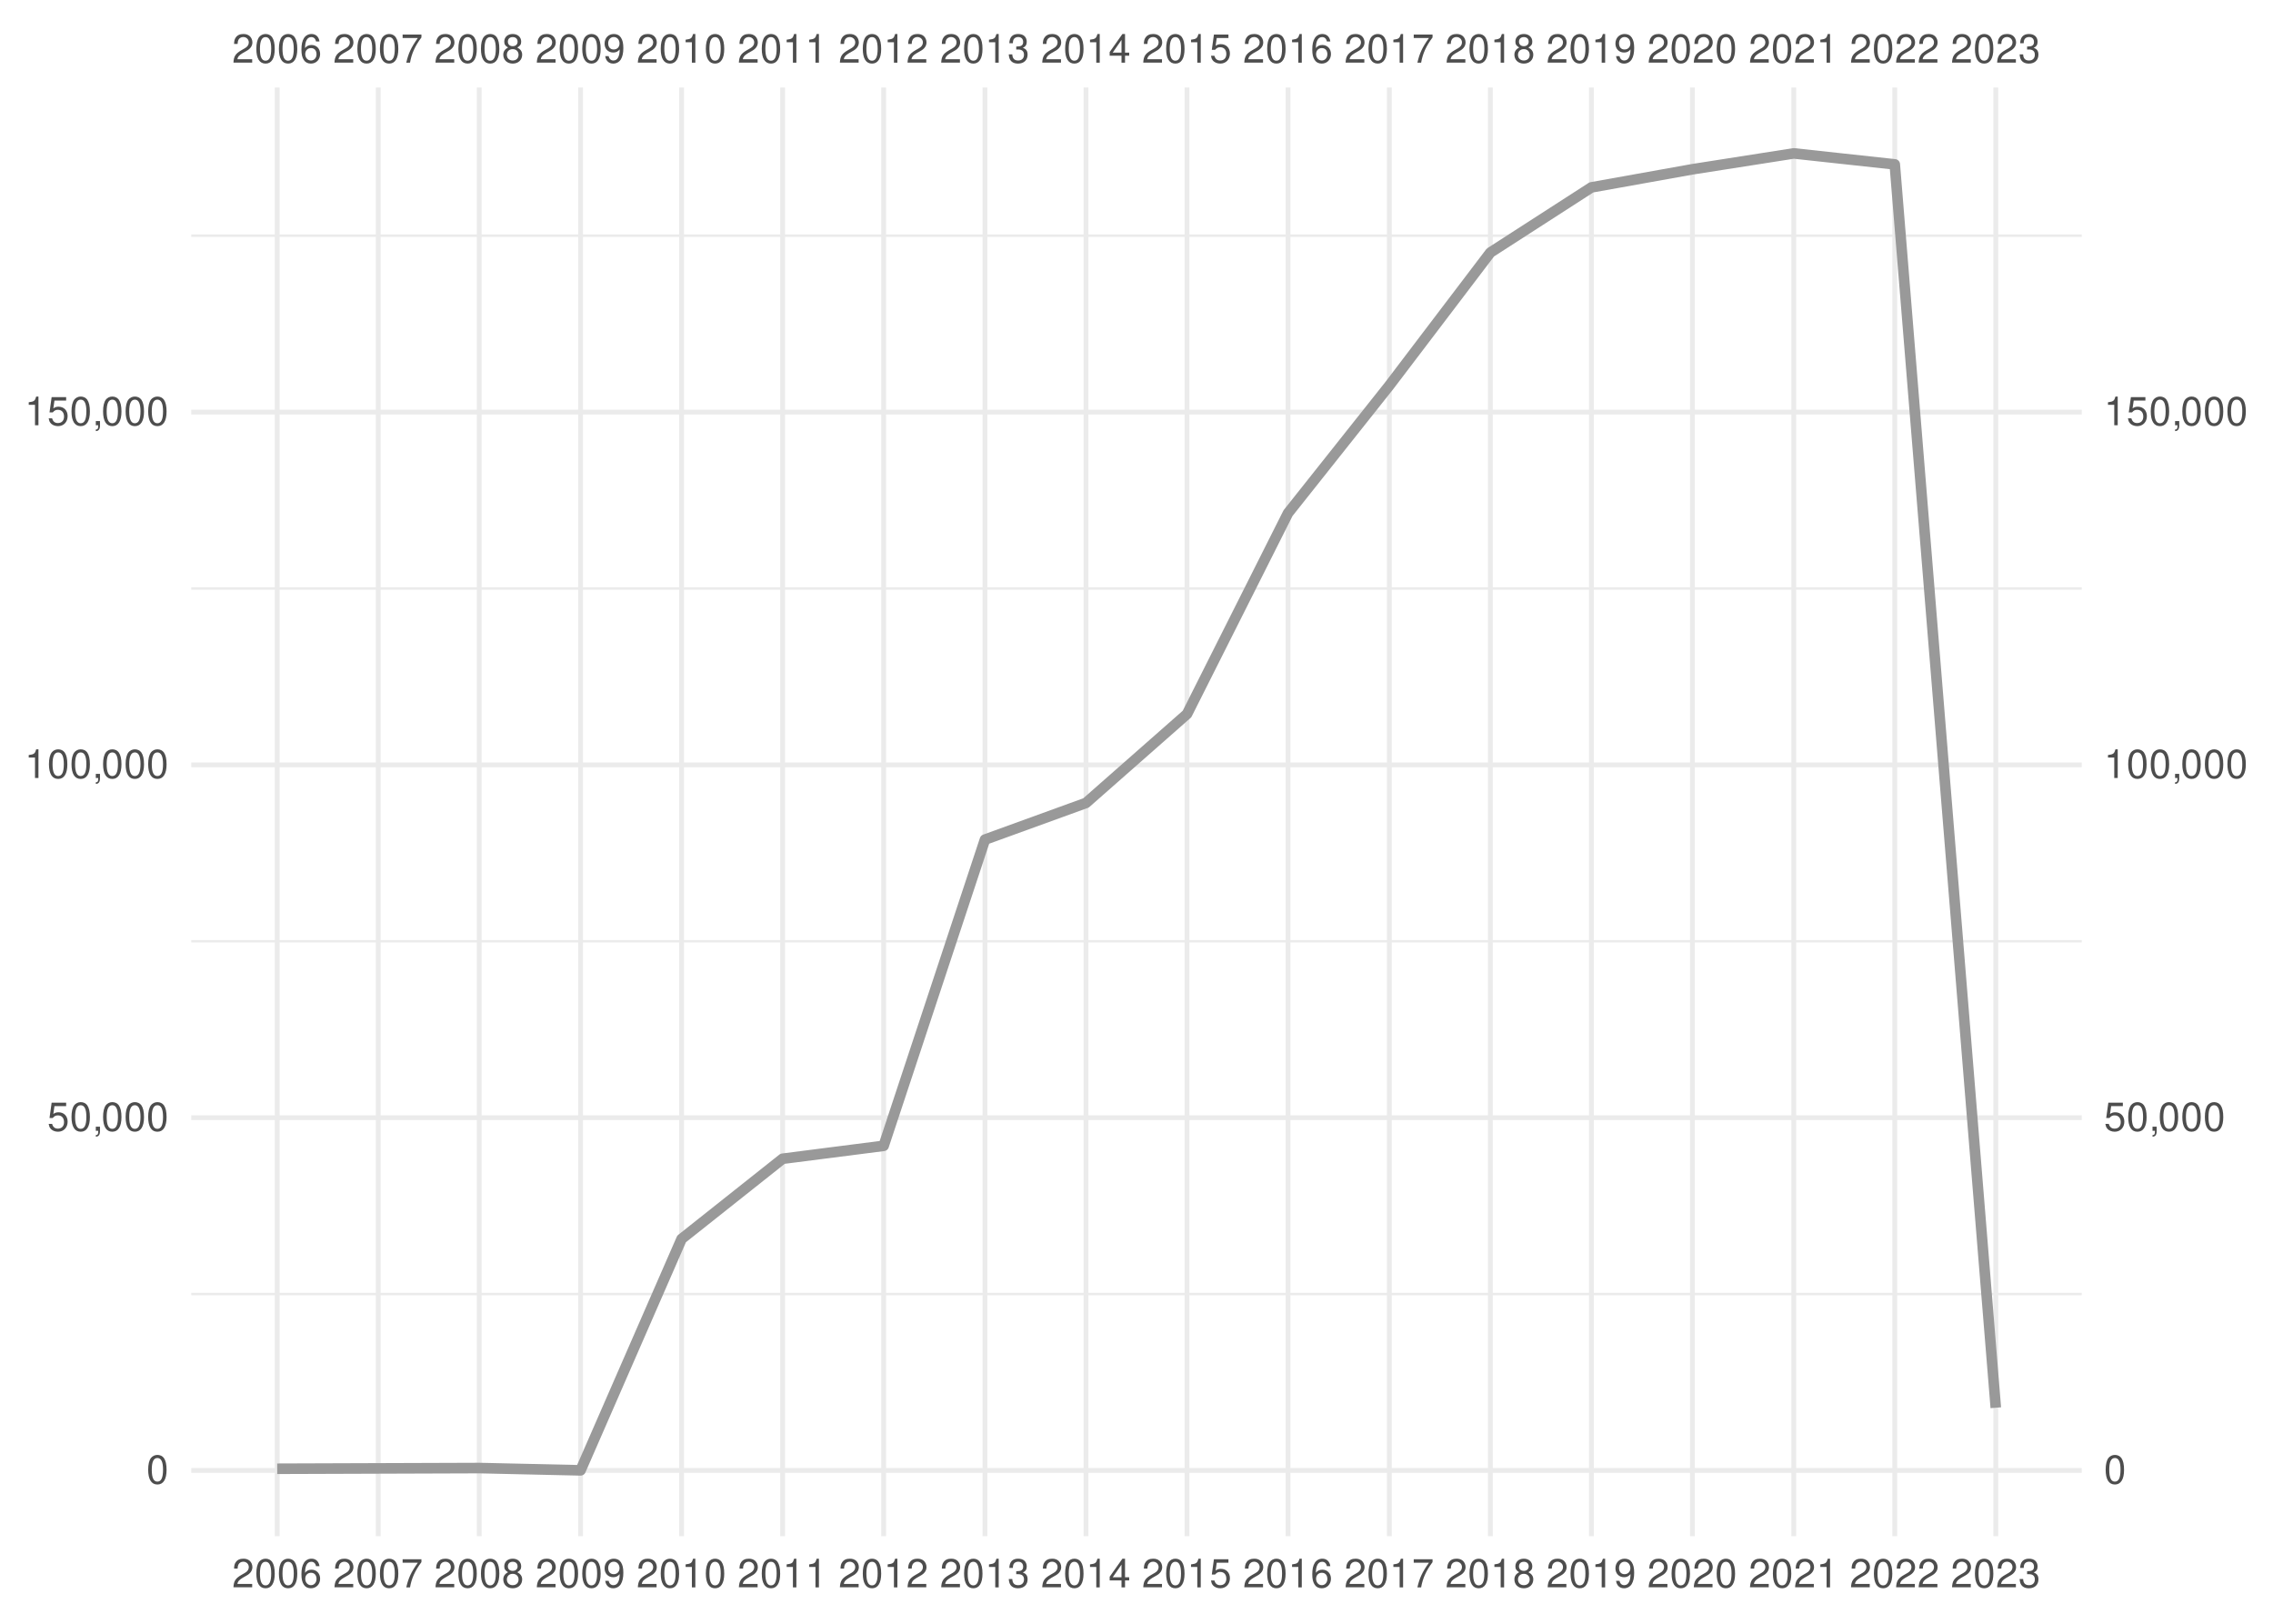
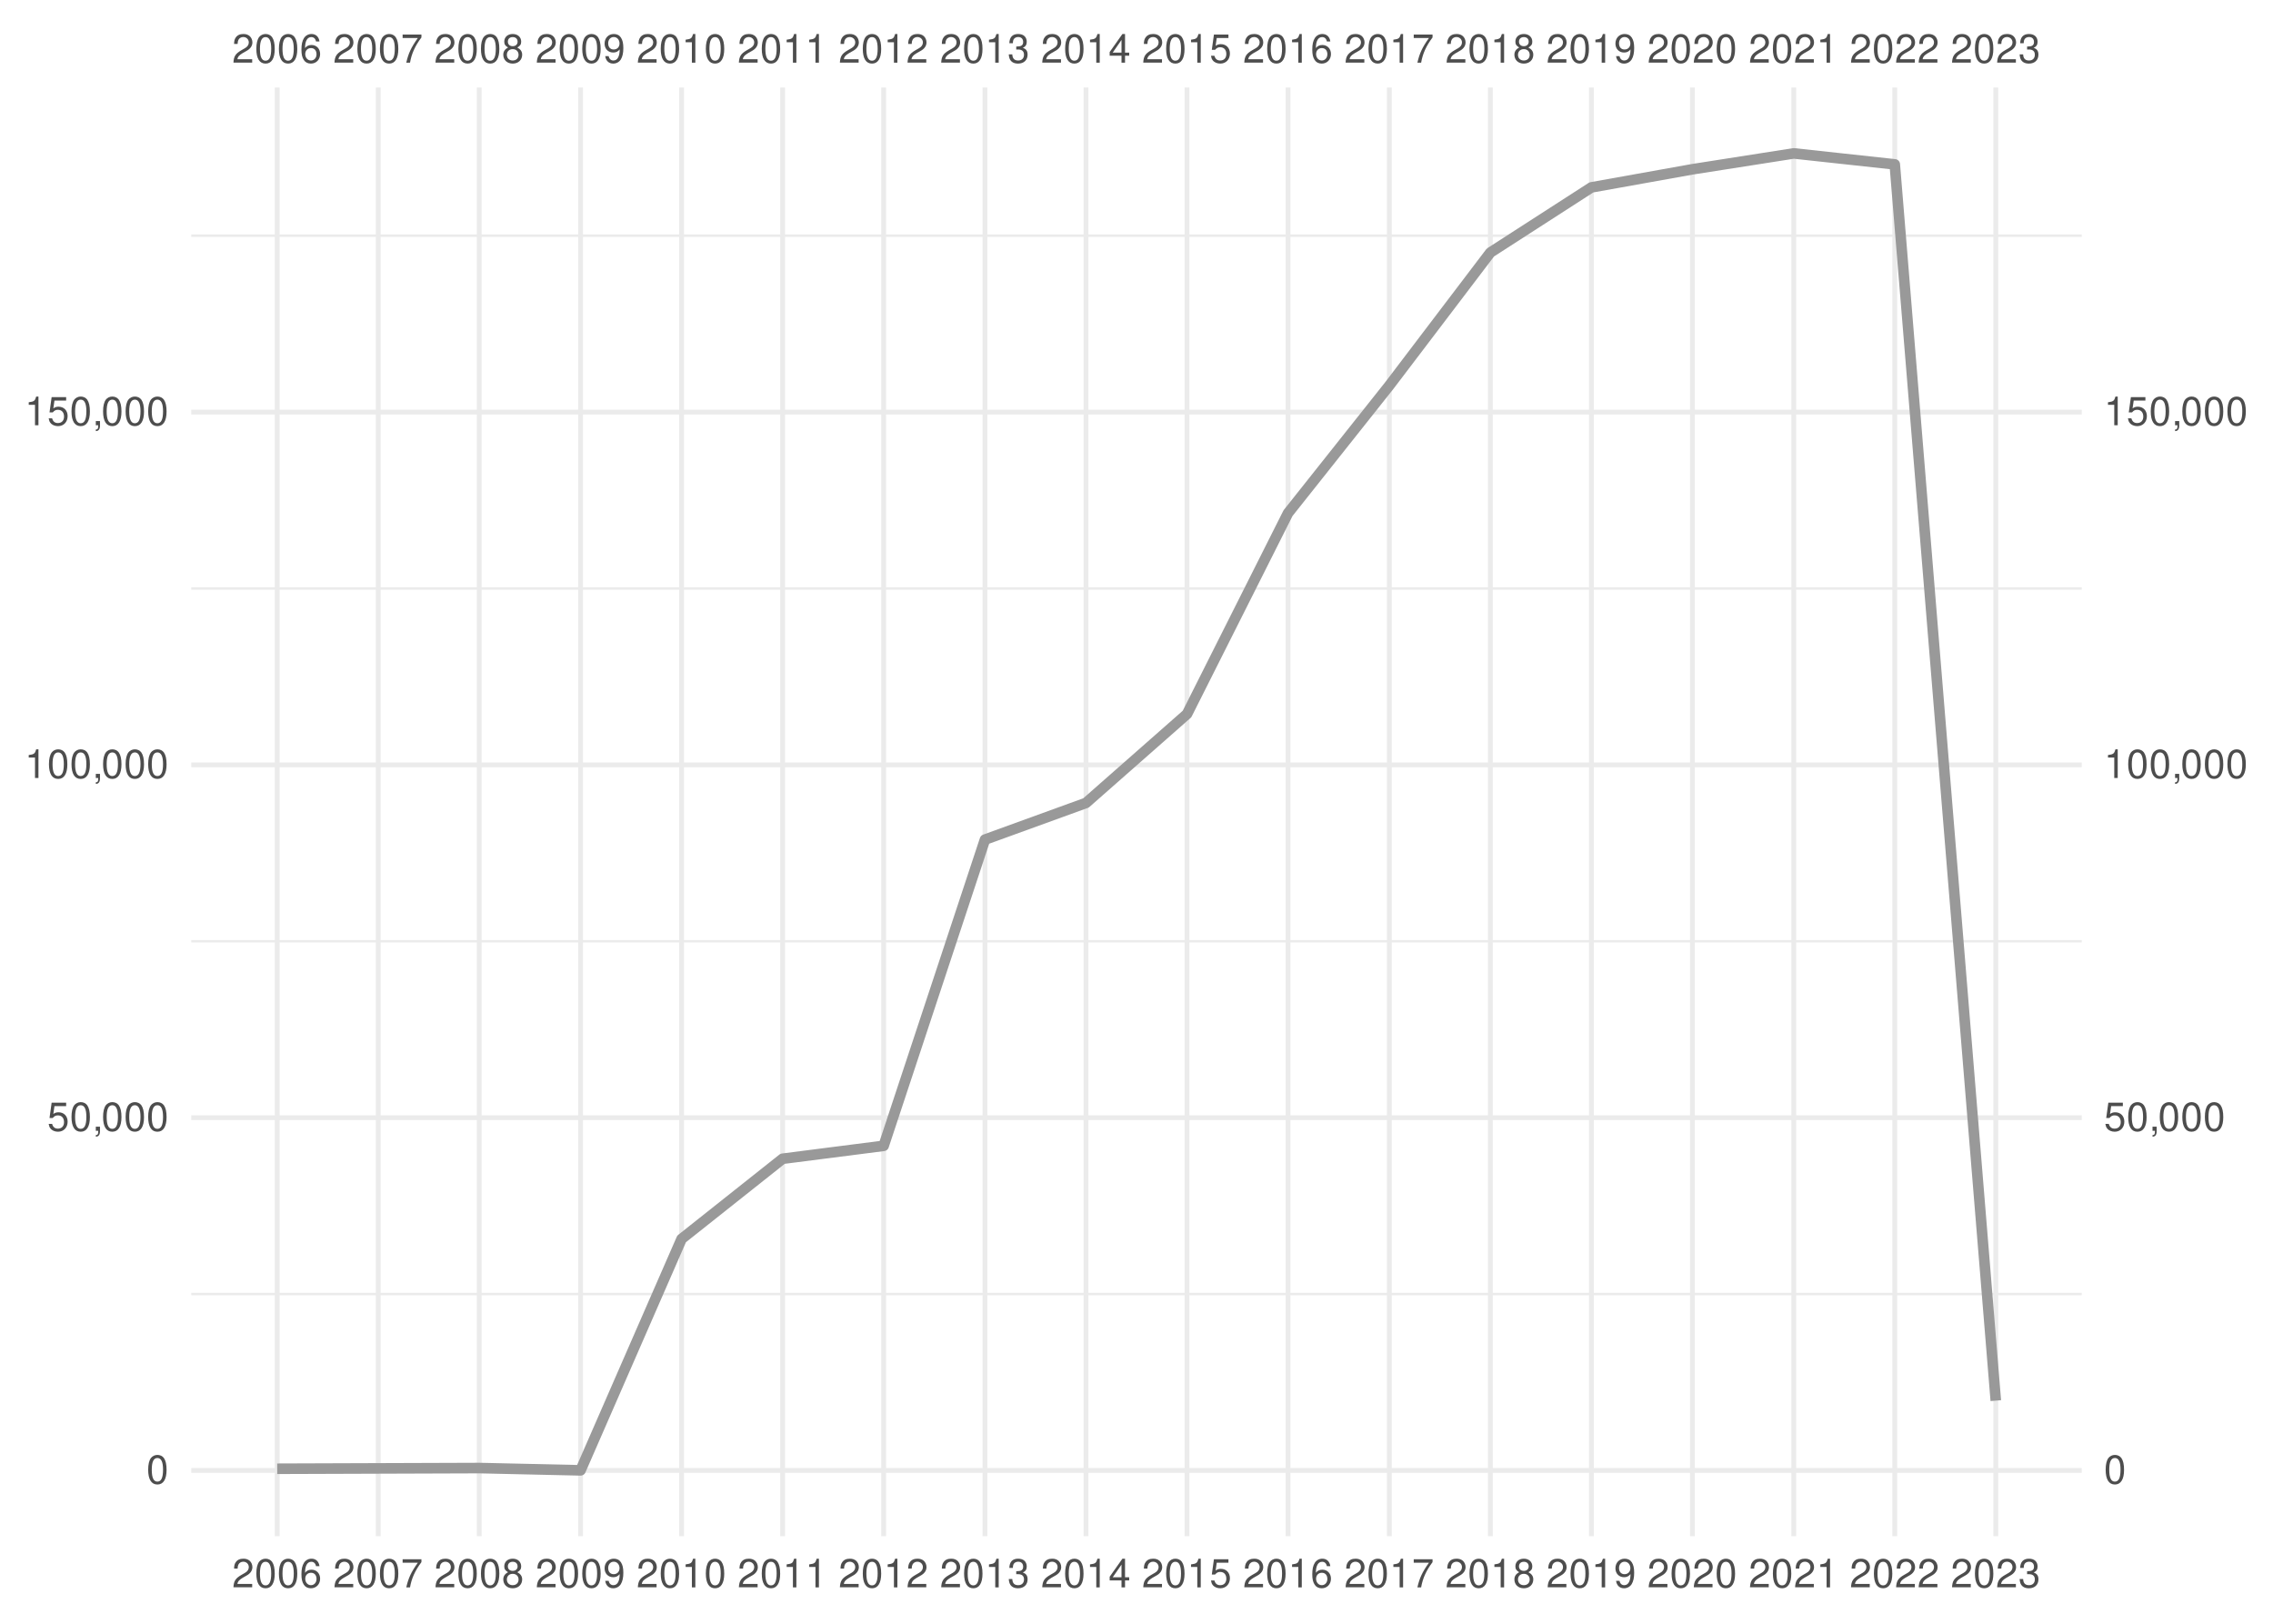
<svg xmlns="http://www.w3.org/2000/svg" xmlns:xlink="http://www.w3.org/1999/xlink" width="504pt" height="360pt" viewBox="0 0 504 360" version="1.1">
  <defs>
    <g>
      <symbol overflow="visible" id="glyph0-0">
        <path style="stroke:none;" d="" />
      </symbol>
      <symbol overflow="visible" id="glyph0-1">
        <path style="stroke:none;" d="M 4.453 -0.766 L 1.172 -0.766 C 1.25 -1.297 1.531 -1.625 2.297 -2.094 L 3.172 -2.594 C 4.047 -3.062 4.5 -3.719 4.5 -4.5 C 4.5 -5.031 4.281 -5.531 3.922 -5.875 C 3.547 -6.203 3.094 -6.359 2.5 -6.359 C 1.703 -6.359 1.125 -6.078 0.781 -5.531 C 0.547 -5.203 0.453 -4.797 0.438 -4.156 L 1.219 -4.156 C 1.234 -4.594 1.297 -4.844 1.406 -5.062 C 1.594 -5.438 2 -5.688 2.469 -5.688 C 3.172 -5.688 3.703 -5.172 3.703 -4.484 C 3.703 -3.969 3.406 -3.531 2.859 -3.219 L 2.047 -2.75 C 0.75 -2 0.375 -1.406 0.297 -0.016 L 4.453 -0.016 Z M 4.453 -0.766 " />
      </symbol>
      <symbol overflow="visible" id="glyph0-2">
        <path style="stroke:none;" d="M 2.422 -6.359 C 1.844 -6.359 1.312 -6.094 0.984 -5.672 C 0.578 -5.109 0.375 -4.25 0.375 -3.078 C 0.375 -0.938 1.078 0.203 2.422 0.203 C 3.734 0.203 4.453 -0.938 4.453 -3.031 C 4.453 -4.25 4.266 -5.078 3.859 -5.672 C 3.531 -6.109 3.016 -6.359 2.422 -6.359 Z M 2.422 -5.672 C 3.25 -5.672 3.672 -4.828 3.672 -3.094 C 3.672 -1.281 3.266 -0.438 2.406 -0.438 C 1.578 -0.438 1.172 -1.312 1.172 -3.062 C 1.172 -4.828 1.578 -5.672 2.422 -5.672 Z M 2.422 -5.672 " />
      </symbol>
      <symbol overflow="visible" id="glyph0-3">
        <path style="stroke:none;" d="M 4.375 -4.703 C 4.234 -5.75 3.562 -6.359 2.609 -6.359 C 1.922 -6.359 1.312 -6.031 0.938 -5.453 C 0.547 -4.828 0.375 -4.062 0.375 -2.906 C 0.375 -1.828 0.531 -1.156 0.906 -0.594 C 1.234 -0.078 1.781 0.203 2.469 0.203 C 3.656 0.203 4.516 -0.688 4.516 -1.922 C 4.516 -3.094 3.719 -3.922 2.609 -3.922 C 1.984 -3.922 1.5 -3.688 1.172 -3.234 C 1.172 -4.797 1.672 -5.672 2.562 -5.672 C 3.109 -5.672 3.484 -5.328 3.609 -4.703 Z M 2.5 -3.234 C 3.25 -3.234 3.719 -2.703 3.719 -1.859 C 3.719 -1.062 3.188 -0.484 2.484 -0.484 C 1.766 -0.484 1.219 -1.094 1.219 -1.906 C 1.219 -2.688 1.734 -3.234 2.5 -3.234 Z M 2.5 -3.234 " />
      </symbol>
      <symbol overflow="visible" id="glyph0-4">
        <path style="stroke:none;" d="M 4.578 -6.234 L 0.406 -6.234 L 0.406 -5.469 L 3.781 -5.469 C 2.281 -3.359 1.688 -2.047 1.219 0 L 2.047 0 C 2.391 -2 3.172 -3.719 4.578 -5.594 Z M 4.578 -6.234 " />
      </symbol>
      <symbol overflow="visible" id="glyph0-5">
        <path style="stroke:none;" d="M 3.438 -3.359 C 4.094 -3.75 4.297 -4.062 4.297 -4.656 C 4.297 -5.672 3.531 -6.359 2.422 -6.359 C 1.312 -6.359 0.547 -5.672 0.547 -4.672 C 0.547 -4.062 0.75 -3.75 1.391 -3.359 C 0.672 -2.984 0.328 -2.469 0.328 -1.766 C 0.328 -0.609 1.172 0.203 2.422 0.203 C 3.656 0.203 4.516 -0.609 4.516 -1.766 C 4.516 -2.469 4.156 -2.984 3.438 -3.359 Z M 2.422 -5.672 C 3.078 -5.672 3.5 -5.281 3.5 -4.641 C 3.5 -4.047 3.062 -3.656 2.422 -3.656 C 1.766 -3.656 1.344 -4.047 1.344 -4.656 C 1.344 -5.281 1.766 -5.672 2.422 -5.672 Z M 2.422 -3 C 3.188 -3 3.719 -2.484 3.719 -1.75 C 3.719 -0.984 3.203 -0.484 2.406 -0.484 C 1.641 -0.484 1.125 -1 1.125 -1.734 C 1.125 -2.5 1.641 -3 2.422 -3 Z M 2.422 -3 " />
      </symbol>
      <symbol overflow="visible" id="glyph0-6">
        <path style="stroke:none;" d="M 0.469 -1.453 C 0.609 -0.406 1.281 0.203 2.234 0.203 C 2.922 0.203 3.547 -0.125 3.922 -0.703 C 4.297 -1.328 4.484 -2.109 4.484 -3.25 C 4.484 -4.328 4.312 -5 3.953 -5.562 C 3.609 -6.094 3.062 -6.359 2.375 -6.359 C 1.188 -6.359 0.328 -5.469 0.328 -4.234 C 0.328 -3.062 1.125 -2.25 2.25 -2.25 C 2.844 -2.25 3.281 -2.453 3.672 -2.938 C 3.672 -1.359 3.172 -0.484 2.281 -0.484 C 1.734 -0.484 1.359 -0.828 1.234 -1.453 Z M 2.359 -5.688 C 3.094 -5.688 3.641 -5.078 3.641 -4.25 C 3.641 -3.469 3.109 -2.922 2.344 -2.922 C 1.594 -2.922 1.125 -3.453 1.125 -4.297 C 1.125 -5.109 1.641 -5.688 2.359 -5.688 Z M 2.359 -5.688 " />
      </symbol>
      <symbol overflow="visible" id="glyph0-7">
        <path style="stroke:none;" d="M 2.281 -4.531 L 2.281 0 L 3.047 0 L 3.047 -6.359 L 2.547 -6.359 C 2.266 -5.391 2.094 -5.25 0.891 -5.094 L 0.891 -4.531 Z M 2.281 -4.531 " />
      </symbol>
      <symbol overflow="visible" id="glyph0-8">
        <path style="stroke:none;" d="M 1.938 -2.922 L 2.359 -2.922 C 3.203 -2.922 3.656 -2.531 3.656 -1.766 C 3.656 -0.969 3.172 -0.484 2.375 -0.484 C 1.516 -0.484 1.109 -0.922 1.062 -1.844 L 0.281 -1.844 C 0.312 -1.344 0.406 -1 0.547 -0.719 C 0.875 -0.109 1.484 0.203 2.344 0.203 C 3.625 0.203 4.453 -0.578 4.453 -1.781 C 4.453 -2.594 4.141 -3.031 3.391 -3.297 C 3.969 -3.531 4.266 -3.969 4.266 -4.609 C 4.266 -5.703 3.547 -6.359 2.359 -6.359 C 1.109 -6.359 0.438 -5.656 0.406 -4.312 L 1.188 -4.312 C 1.203 -4.703 1.234 -4.922 1.328 -5.109 C 1.5 -5.469 1.891 -5.688 2.375 -5.688 C 3.062 -5.688 3.469 -5.266 3.469 -4.578 C 3.469 -4.141 3.312 -3.859 2.969 -3.719 C 2.766 -3.625 2.484 -3.594 1.938 -3.578 Z M 1.938 -2.922 " />
      </symbol>
      <symbol overflow="visible" id="glyph0-9">
        <path style="stroke:none;" d="M 2.875 -1.547 L 2.875 0 L 3.656 0 L 3.656 -1.547 L 4.578 -1.547 L 4.578 -2.234 L 3.656 -2.234 L 3.656 -6.359 L 3.078 -6.359 L 0.25 -2.359 L 0.25 -1.547 Z M 2.875 -2.234 L 0.922 -2.234 L 2.875 -5.047 Z M 2.875 -2.234 " />
      </symbol>
      <symbol overflow="visible" id="glyph0-10">
        <path style="stroke:none;" d="M 4.188 -6.234 L 0.969 -6.234 L 0.5 -2.844 L 1.219 -2.844 C 1.578 -3.266 1.875 -3.422 2.359 -3.422 C 3.203 -3.422 3.719 -2.844 3.719 -1.922 C 3.719 -1.031 3.203 -0.484 2.359 -0.484 C 1.688 -0.484 1.266 -0.828 1.078 -1.531 L 0.312 -1.531 C 0.406 -1.016 0.5 -0.781 0.688 -0.547 C 1.031 -0.078 1.672 0.203 2.375 0.203 C 3.641 0.203 4.516 -0.719 4.516 -2.031 C 4.516 -3.266 3.688 -4.109 2.5 -4.109 C 2.062 -4.109 1.703 -4 1.344 -3.734 L 1.594 -5.469 L 4.188 -5.469 Z M 4.188 -6.234 " />
      </symbol>
      <symbol overflow="visible" id="glyph0-11">
        <path style="stroke:none;" d="M 0.766 -0.922 L 0.766 0 L 1.297 0 L 1.297 0.156 C 1.297 0.766 1.172 0.938 0.766 0.953 L 0.766 1.297 C 1.344 1.312 1.688 0.891 1.688 0.141 L 1.688 -0.922 Z M 0.766 -0.922 " />
      </symbol>
    </g>
    <clipPath id="clip1">
      <path d="M 42.41 286 L 461.59 286 L 461.59 288 L 42.41 288 Z M 42.41 286 " />
    </clipPath>
    <clipPath id="clip2">
      <path d="M 42.41 208 L 461.59 208 L 461.59 209 L 42.41 209 Z M 42.41 208 " />
    </clipPath>
    <clipPath id="clip3">
      <path d="M 42.41 130 L 461.59 130 L 461.59 131 L 42.41 131 Z M 42.41 130 " />
    </clipPath>
    <clipPath id="clip4">
      <path d="M 42.41 51 L 461.59 51 L 461.59 53 L 42.41 53 Z M 42.41 51 " />
    </clipPath>
    <clipPath id="clip5">
      <path d="M 42.41 325 L 461.59 325 L 461.59 327 L 42.41 327 Z M 42.41 325 " />
    </clipPath>
    <clipPath id="clip6">
      <path d="M 42.41 247 L 461.59 247 L 461.59 249 L 42.41 249 Z M 42.41 247 " />
    </clipPath>
    <clipPath id="clip7">
      <path d="M 42.41 169 L 461.59 169 L 461.59 171 L 42.41 171 Z M 42.41 169 " />
    </clipPath>
    <clipPath id="clip8">
      <path d="M 42.41 90 L 461.59 90 L 461.59 92 L 42.41 92 Z M 42.41 90 " />
    </clipPath>
    <clipPath id="clip9">
      <path d="M 60 19.41 L 62 19.41 L 62 340.59 L 60 340.59 Z M 60 19.41 " />
    </clipPath>
    <clipPath id="clip10">
      <path d="M 83 19.41 L 85 19.41 L 85 340.59 L 83 340.59 Z M 83 19.41 " />
    </clipPath>
    <clipPath id="clip11">
      <path d="M 105 19.41 L 107 19.41 L 107 340.59 L 105 340.59 Z M 105 19.41 " />
    </clipPath>
    <clipPath id="clip12">
      <path d="M 128 19.41 L 130 19.41 L 130 340.59 L 128 340.59 Z M 128 19.41 " />
    </clipPath>
    <clipPath id="clip13">
      <path d="M 150 19.41 L 152 19.41 L 152 340.59 L 150 340.59 Z M 150 19.41 " />
    </clipPath>
    <clipPath id="clip14">
      <path d="M 173 19.41 L 175 19.41 L 175 340.59 L 173 340.59 Z M 173 19.41 " />
    </clipPath>
    <clipPath id="clip15">
      <path d="M 195 19.41 L 197 19.41 L 197 340.59 L 195 340.59 Z M 195 19.41 " />
    </clipPath>
    <clipPath id="clip16">
      <path d="M 217 19.41 L 219 19.41 L 219 340.59 L 217 340.59 Z M 217 19.41 " />
    </clipPath>
    <clipPath id="clip17">
      <path d="M 240 19.41 L 242 19.41 L 242 340.59 L 240 340.59 Z M 240 19.41 " />
    </clipPath>
    <clipPath id="clip18">
      <path d="M 262 19.41 L 264 19.41 L 264 340.59 L 262 340.59 Z M 262 19.41 " />
    </clipPath>
    <clipPath id="clip19">
      <path d="M 285 19.41 L 287 19.41 L 287 340.59 L 285 340.59 Z M 285 19.41 " />
    </clipPath>
    <clipPath id="clip20">
      <path d="M 307 19.41 L 309 19.41 L 309 340.59 L 307 340.59 Z M 307 19.41 " />
    </clipPath>
    <clipPath id="clip21">
      <path d="M 329 19.41 L 331 19.41 L 331 340.59 L 329 340.59 Z M 329 19.41 " />
    </clipPath>
    <clipPath id="clip22">
      <path d="M 352 19.41 L 354 19.41 L 354 340.59 L 352 340.59 Z M 352 19.41 " />
    </clipPath>
    <clipPath id="clip23">
      <path d="M 374 19.41 L 376 19.41 L 376 340.59 L 374 340.59 Z M 374 19.41 " />
    </clipPath>
    <clipPath id="clip24">
      <path d="M 397 19.41 L 399 19.41 L 399 340.59 L 397 340.59 Z M 397 19.41 " />
    </clipPath>
    <clipPath id="clip25">
      <path d="M 419 19.41 L 421 19.41 L 421 340.59 L 419 340.59 Z M 419 19.41 " />
    </clipPath>
    <clipPath id="clip26">
      <path d="M 442 19.41 L 444 19.41 L 444 340.59 L 442 340.59 Z M 442 19.41 " />
    </clipPath>
  </defs>
  <g id="surface41">
    <rect x="0" y="0" width="504" height="360" style="fill:rgb(100%,100%,100%);fill-opacity:1;stroke:none;" />
    <g clip-path="url(#clip1)" clip-rule="nonzero">
      <path style="fill:none;stroke-width:0.533;stroke-linecap:butt;stroke-linejoin:round;stroke:rgb(92.157%,92.157%,92.157%);stroke-opacity:1;stroke-miterlimit:10;" d="M 42.41 286.902 L 461.59 286.902 " />
    </g>
    <g clip-path="url(#clip2)" clip-rule="nonzero">
      <path style="fill:none;stroke-width:0.533;stroke-linecap:butt;stroke-linejoin:round;stroke:rgb(92.157%,92.157%,92.157%);stroke-opacity:1;stroke-miterlimit:10;" d="M 42.41 208.688 L 461.59 208.688 " />
    </g>
    <g clip-path="url(#clip3)" clip-rule="nonzero">
      <path style="fill:none;stroke-width:0.533;stroke-linecap:butt;stroke-linejoin:round;stroke:rgb(92.157%,92.157%,92.157%);stroke-opacity:1;stroke-miterlimit:10;" d="M 42.41 130.473 L 461.59 130.473 " />
    </g>
    <g clip-path="url(#clip4)" clip-rule="nonzero">
      <path style="fill:none;stroke-width:0.533;stroke-linecap:butt;stroke-linejoin:round;stroke:rgb(92.157%,92.157%,92.157%);stroke-opacity:1;stroke-miterlimit:10;" d="M 42.41 52.258 L 461.59 52.258 " />
    </g>
    <g clip-path="url(#clip5)" clip-rule="nonzero">
      <path style="fill:none;stroke-width:1.067;stroke-linecap:butt;stroke-linejoin:round;stroke:rgb(92.157%,92.157%,92.157%);stroke-opacity:1;stroke-miterlimit:10;" d="M 42.41 326.012 L 461.59 326.012 " />
    </g>
    <g clip-path="url(#clip6)" clip-rule="nonzero">
      <path style="fill:none;stroke-width:1.067;stroke-linecap:butt;stroke-linejoin:round;stroke:rgb(92.157%,92.157%,92.157%);stroke-opacity:1;stroke-miterlimit:10;" d="M 42.41 247.797 L 461.59 247.797 " />
    </g>
    <g clip-path="url(#clip7)" clip-rule="nonzero">
      <path style="fill:none;stroke-width:1.067;stroke-linecap:butt;stroke-linejoin:round;stroke:rgb(92.157%,92.157%,92.157%);stroke-opacity:1;stroke-miterlimit:10;" d="M 42.41 169.578 L 461.59 169.578 " />
    </g>
    <g clip-path="url(#clip8)" clip-rule="nonzero">
      <path style="fill:none;stroke-width:1.067;stroke-linecap:butt;stroke-linejoin:round;stroke:rgb(92.157%,92.157%,92.157%);stroke-opacity:1;stroke-miterlimit:10;" d="M 42.41 91.363 L 461.59 91.363 " />
    </g>
    <g clip-path="url(#clip9)" clip-rule="nonzero">
      <path style="fill:none;stroke-width:1.067;stroke-linecap:butt;stroke-linejoin:round;stroke:rgb(92.157%,92.157%,92.157%);stroke-opacity:1;stroke-miterlimit:10;" d="M 61.465 340.59 L 61.465 19.41 " />
    </g>
    <g clip-path="url(#clip10)" clip-rule="nonzero">
      <path style="fill:none;stroke-width:1.067;stroke-linecap:butt;stroke-linejoin:round;stroke:rgb(92.157%,92.157%,92.157%);stroke-opacity:1;stroke-miterlimit:10;" d="M 83.867 340.59 L 83.867 19.41 " />
    </g>
    <g clip-path="url(#clip11)" clip-rule="nonzero">
      <path style="fill:none;stroke-width:1.067;stroke-linecap:butt;stroke-linejoin:round;stroke:rgb(92.157%,92.157%,92.157%);stroke-opacity:1;stroke-miterlimit:10;" d="M 106.266 340.59 L 106.266 19.41 " />
    </g>
    <g clip-path="url(#clip12)" clip-rule="nonzero">
      <path style="fill:none;stroke-width:1.067;stroke-linecap:butt;stroke-linejoin:round;stroke:rgb(92.157%,92.157%,92.157%);stroke-opacity:1;stroke-miterlimit:10;" d="M 128.73 340.59 L 128.73 19.41 " />
    </g>
    <g clip-path="url(#clip13)" clip-rule="nonzero">
      <path style="fill:none;stroke-width:1.067;stroke-linecap:butt;stroke-linejoin:round;stroke:rgb(92.157%,92.157%,92.157%);stroke-opacity:1;stroke-miterlimit:10;" d="M 151.133 340.59 L 151.133 19.41 " />
    </g>
    <g clip-path="url(#clip14)" clip-rule="nonzero">
      <path style="fill:none;stroke-width:1.067;stroke-linecap:butt;stroke-linejoin:round;stroke:rgb(92.157%,92.157%,92.157%);stroke-opacity:1;stroke-miterlimit:10;" d="M 173.535 340.59 L 173.535 19.41 " />
    </g>
    <g clip-path="url(#clip15)" clip-rule="nonzero">
      <path style="fill:none;stroke-width:1.067;stroke-linecap:butt;stroke-linejoin:round;stroke:rgb(92.157%,92.157%,92.157%);stroke-opacity:1;stroke-miterlimit:10;" d="M 195.934 340.59 L 195.934 19.41 " />
    </g>
    <g clip-path="url(#clip16)" clip-rule="nonzero">
      <path style="fill:none;stroke-width:1.067;stroke-linecap:butt;stroke-linejoin:round;stroke:rgb(92.157%,92.157%,92.157%);stroke-opacity:1;stroke-miterlimit:10;" d="M 218.398 340.59 L 218.398 19.41 " />
    </g>
    <g clip-path="url(#clip17)" clip-rule="nonzero">
      <path style="fill:none;stroke-width:1.067;stroke-linecap:butt;stroke-linejoin:round;stroke:rgb(92.157%,92.157%,92.157%);stroke-opacity:1;stroke-miterlimit:10;" d="M 240.801 340.59 L 240.801 19.41 " />
    </g>
    <g clip-path="url(#clip18)" clip-rule="nonzero">
      <path style="fill:none;stroke-width:1.067;stroke-linecap:butt;stroke-linejoin:round;stroke:rgb(92.157%,92.157%,92.157%);stroke-opacity:1;stroke-miterlimit:10;" d="M 263.199 340.59 L 263.199 19.41 " />
    </g>
    <g clip-path="url(#clip19)" clip-rule="nonzero">
      <path style="fill:none;stroke-width:1.067;stroke-linecap:butt;stroke-linejoin:round;stroke:rgb(92.157%,92.157%,92.157%);stroke-opacity:1;stroke-miterlimit:10;" d="M 285.602 340.59 L 285.602 19.41 " />
    </g>
    <g clip-path="url(#clip20)" clip-rule="nonzero">
      <path style="fill:none;stroke-width:1.067;stroke-linecap:butt;stroke-linejoin:round;stroke:rgb(92.157%,92.157%,92.157%);stroke-opacity:1;stroke-miterlimit:10;" d="M 308.066 340.59 L 308.066 19.41 " />
    </g>
    <g clip-path="url(#clip21)" clip-rule="nonzero">
      <path style="fill:none;stroke-width:1.067;stroke-linecap:butt;stroke-linejoin:round;stroke:rgb(92.157%,92.157%,92.157%);stroke-opacity:1;stroke-miterlimit:10;" d="M 330.465 340.59 L 330.465 19.41 " />
    </g>
    <g clip-path="url(#clip22)" clip-rule="nonzero">
      <path style="fill:none;stroke-width:1.067;stroke-linecap:butt;stroke-linejoin:round;stroke:rgb(92.157%,92.157%,92.157%);stroke-opacity:1;stroke-miterlimit:10;" d="M 352.867 340.59 L 352.867 19.41 " />
    </g>
    <g clip-path="url(#clip23)" clip-rule="nonzero">
      <path style="fill:none;stroke-width:1.067;stroke-linecap:butt;stroke-linejoin:round;stroke:rgb(92.157%,92.157%,92.157%);stroke-opacity:1;stroke-miterlimit:10;" d="M 375.27 340.59 L 375.27 19.41 " />
    </g>
    <g clip-path="url(#clip24)" clip-rule="nonzero">
      <path style="fill:none;stroke-width:1.067;stroke-linecap:butt;stroke-linejoin:round;stroke:rgb(92.157%,92.157%,92.157%);stroke-opacity:1;stroke-miterlimit:10;" d="M 397.734 340.59 L 397.734 19.41 " />
    </g>
    <g clip-path="url(#clip25)" clip-rule="nonzero">
      <path style="fill:none;stroke-width:1.067;stroke-linecap:butt;stroke-linejoin:round;stroke:rgb(92.157%,92.157%,92.157%);stroke-opacity:1;stroke-miterlimit:10;" d="M 420.133 340.59 L 420.133 19.41 " />
    </g>
    <g clip-path="url(#clip26)" clip-rule="nonzero">
      <path style="fill:none;stroke-width:1.067;stroke-linecap:butt;stroke-linejoin:round;stroke:rgb(92.157%,92.157%,92.157%);stroke-opacity:1;stroke-miterlimit:10;" d="M 442.535 340.59 L 442.535 19.41 " />
    </g>
-     <path style="fill:none;stroke-width:2.347;stroke-linecap:butt;stroke-linejoin:round;stroke:rgb(60%,60%,60%);stroke-opacity:1;stroke-miterlimit:10;" d="M 61.465 325.637 L 106.266 325.484 L 128.73 325.988 L 151.133 274.68 L 173.535 256.906 L 195.934 254.039 L 218.398 186.152 L 240.801 178.02 L 263.199 158.309 L 285.602 113.762 L 308.066 85.469 L 330.465 55.988 L 352.867 41.547 L 375.27 37.531 L 397.734 34.012 L 420.133 36.445 L 442.535 312.109 " />
+     <path style="fill:none;stroke-width:2.347;stroke-linecap:butt;stroke-linejoin:round;stroke:rgb(60%,60%,60%);stroke-opacity:1;stroke-miterlimit:10;" d="M 61.465 325.637 L 106.266 325.484 L 128.73 325.988 L 151.133 274.68 L 173.535 256.906 L 195.934 254.039 L 218.398 186.152 L 240.801 178.02 L 263.199 158.309 L 285.602 113.762 L 308.066 85.469 L 330.465 55.988 L 352.867 41.547 L 375.27 37.531 L 397.734 34.012 L 420.133 36.445 L 442.535 310.535 " />
    <g style="fill:rgb(30.196%,30.196%,30.196%);fill-opacity:1;">
      <use xlink:href="#glyph0-1" x="51.465" y="13.896" />
      <use xlink:href="#glyph0-2" x="56.465" y="13.896" />
      <use xlink:href="#glyph0-2" x="61.465" y="13.896" />
      <use xlink:href="#glyph0-3" x="66.465" y="13.896" />
    </g>
    <g style="fill:rgb(30.196%,30.196%,30.196%);fill-opacity:1;">
      <use xlink:href="#glyph0-1" x="73.867" y="13.896" />
      <use xlink:href="#glyph0-2" x="78.867" y="13.896" />
      <use xlink:href="#glyph0-2" x="83.867" y="13.896" />
      <use xlink:href="#glyph0-4" x="88.867" y="13.896" />
    </g>
    <g style="fill:rgb(30.196%,30.196%,30.196%);fill-opacity:1;">
      <use xlink:href="#glyph0-1" x="96.266" y="13.896" />
      <use xlink:href="#glyph0-2" x="101.266" y="13.896" />
      <use xlink:href="#glyph0-2" x="106.266" y="13.896" />
      <use xlink:href="#glyph0-5" x="111.266" y="13.896" />
    </g>
    <g style="fill:rgb(30.196%,30.196%,30.196%);fill-opacity:1;">
      <use xlink:href="#glyph0-1" x="118.73" y="13.896" />
      <use xlink:href="#glyph0-2" x="123.73" y="13.896" />
      <use xlink:href="#glyph0-2" x="128.73" y="13.896" />
      <use xlink:href="#glyph0-6" x="133.73" y="13.896" />
    </g>
    <g style="fill:rgb(30.196%,30.196%,30.196%);fill-opacity:1;">
      <use xlink:href="#glyph0-1" x="141.133" y="13.896" />
      <use xlink:href="#glyph0-2" x="146.133" y="13.896" />
      <use xlink:href="#glyph0-7" x="151.133" y="13.896" />
      <use xlink:href="#glyph0-2" x="156.133" y="13.896" />
    </g>
    <g style="fill:rgb(30.196%,30.196%,30.196%);fill-opacity:1;">
      <use xlink:href="#glyph0-1" x="163.535" y="13.896" />
      <use xlink:href="#glyph0-2" x="168.535" y="13.896" />
      <use xlink:href="#glyph0-7" x="173.535" y="13.896" />
      <use xlink:href="#glyph0-7" x="178.535" y="13.896" />
    </g>
    <g style="fill:rgb(30.196%,30.196%,30.196%);fill-opacity:1;">
      <use xlink:href="#glyph0-1" x="185.934" y="13.896" />
      <use xlink:href="#glyph0-2" x="190.934" y="13.896" />
      <use xlink:href="#glyph0-7" x="195.934" y="13.896" />
      <use xlink:href="#glyph0-1" x="200.934" y="13.896" />
    </g>
    <g style="fill:rgb(30.196%,30.196%,30.196%);fill-opacity:1;">
      <use xlink:href="#glyph0-1" x="208.398" y="13.896" />
      <use xlink:href="#glyph0-2" x="213.398" y="13.896" />
      <use xlink:href="#glyph0-7" x="218.398" y="13.896" />
      <use xlink:href="#glyph0-8" x="223.398" y="13.896" />
    </g>
    <g style="fill:rgb(30.196%,30.196%,30.196%);fill-opacity:1;">
      <use xlink:href="#glyph0-1" x="230.801" y="13.896" />
      <use xlink:href="#glyph0-2" x="235.801" y="13.896" />
      <use xlink:href="#glyph0-7" x="240.801" y="13.896" />
      <use xlink:href="#glyph0-9" x="245.801" y="13.896" />
    </g>
    <g style="fill:rgb(30.196%,30.196%,30.196%);fill-opacity:1;">
      <use xlink:href="#glyph0-1" x="253.199" y="13.896" />
      <use xlink:href="#glyph0-2" x="258.199" y="13.896" />
      <use xlink:href="#glyph0-7" x="263.199" y="13.896" />
      <use xlink:href="#glyph0-10" x="268.199" y="13.896" />
    </g>
    <g style="fill:rgb(30.196%,30.196%,30.196%);fill-opacity:1;">
      <use xlink:href="#glyph0-1" x="275.602" y="13.896" />
      <use xlink:href="#glyph0-2" x="280.602" y="13.896" />
      <use xlink:href="#glyph0-7" x="285.602" y="13.896" />
      <use xlink:href="#glyph0-3" x="290.602" y="13.896" />
    </g>
    <g style="fill:rgb(30.196%,30.196%,30.196%);fill-opacity:1;">
      <use xlink:href="#glyph0-1" x="298.066" y="13.896" />
      <use xlink:href="#glyph0-2" x="303.066" y="13.896" />
      <use xlink:href="#glyph0-7" x="308.066" y="13.896" />
      <use xlink:href="#glyph0-4" x="313.066" y="13.896" />
    </g>
    <g style="fill:rgb(30.196%,30.196%,30.196%);fill-opacity:1;">
      <use xlink:href="#glyph0-1" x="320.465" y="13.896" />
      <use xlink:href="#glyph0-2" x="325.465" y="13.896" />
      <use xlink:href="#glyph0-7" x="330.465" y="13.896" />
      <use xlink:href="#glyph0-5" x="335.465" y="13.896" />
    </g>
    <g style="fill:rgb(30.196%,30.196%,30.196%);fill-opacity:1;">
      <use xlink:href="#glyph0-1" x="342.867" y="13.896" />
      <use xlink:href="#glyph0-2" x="347.867" y="13.896" />
      <use xlink:href="#glyph0-7" x="352.867" y="13.896" />
      <use xlink:href="#glyph0-6" x="357.867" y="13.896" />
    </g>
    <g style="fill:rgb(30.196%,30.196%,30.196%);fill-opacity:1;">
      <use xlink:href="#glyph0-1" x="365.27" y="13.896" />
      <use xlink:href="#glyph0-2" x="370.27" y="13.896" />
      <use xlink:href="#glyph0-1" x="375.27" y="13.896" />
      <use xlink:href="#glyph0-2" x="380.27" y="13.896" />
    </g>
    <g style="fill:rgb(30.196%,30.196%,30.196%);fill-opacity:1;">
      <use xlink:href="#glyph0-1" x="387.734" y="13.896" />
      <use xlink:href="#glyph0-2" x="392.734" y="13.896" />
      <use xlink:href="#glyph0-1" x="397.734" y="13.896" />
      <use xlink:href="#glyph0-7" x="402.734" y="13.896" />
    </g>
    <g style="fill:rgb(30.196%,30.196%,30.196%);fill-opacity:1;">
      <use xlink:href="#glyph0-1" x="410.133" y="13.896" />
      <use xlink:href="#glyph0-2" x="415.133" y="13.896" />
      <use xlink:href="#glyph0-1" x="420.133" y="13.896" />
      <use xlink:href="#glyph0-1" x="425.133" y="13.896" />
    </g>
    <g style="fill:rgb(30.196%,30.196%,30.196%);fill-opacity:1;">
      <use xlink:href="#glyph0-1" x="432.535" y="13.896" />
      <use xlink:href="#glyph0-2" x="437.535" y="13.896" />
      <use xlink:href="#glyph0-1" x="442.535" y="13.896" />
      <use xlink:href="#glyph0-8" x="447.535" y="13.896" />
    </g>
    <g style="fill:rgb(30.196%,30.196%,30.196%);fill-opacity:1;">
      <use xlink:href="#glyph0-2" x="32.48" y="328.927" />
    </g>
    <g style="fill:rgb(30.196%,30.196%,30.196%);fill-opacity:1;">
      <use xlink:href="#glyph0-10" x="10.48" y="250.712" />
      <use xlink:href="#glyph0-2" x="15.48" y="250.712" />
      <use xlink:href="#glyph0-11" x="20.48" y="250.712" />
      <use xlink:href="#glyph0-2" x="22.48" y="250.712" />
      <use xlink:href="#glyph0-2" x="27.48" y="250.712" />
      <use xlink:href="#glyph0-2" x="32.48" y="250.712" />
    </g>
    <g style="fill:rgb(30.196%,30.196%,30.196%);fill-opacity:1;">
      <use xlink:href="#glyph0-7" x="5.48" y="172.493" />
      <use xlink:href="#glyph0-2" x="10.48" y="172.493" />
      <use xlink:href="#glyph0-2" x="15.48" y="172.493" />
      <use xlink:href="#glyph0-11" x="20.48" y="172.493" />
      <use xlink:href="#glyph0-2" x="22.48" y="172.493" />
      <use xlink:href="#glyph0-2" x="27.48" y="172.493" />
      <use xlink:href="#glyph0-2" x="32.48" y="172.493" />
    </g>
    <g style="fill:rgb(30.196%,30.196%,30.196%);fill-opacity:1;">
      <use xlink:href="#glyph0-7" x="5.48" y="94.278" />
      <use xlink:href="#glyph0-10" x="10.48" y="94.278" />
      <use xlink:href="#glyph0-2" x="15.48" y="94.278" />
      <use xlink:href="#glyph0-11" x="20.48" y="94.278" />
      <use xlink:href="#glyph0-2" x="22.48" y="94.278" />
      <use xlink:href="#glyph0-2" x="27.48" y="94.278" />
      <use xlink:href="#glyph0-2" x="32.48" y="94.278" />
    </g>
    <g style="fill:rgb(30.196%,30.196%,30.196%);fill-opacity:1;">
      <use xlink:href="#glyph0-2" x="466.52" y="328.927" />
    </g>
    <g style="fill:rgb(30.196%,30.196%,30.196%);fill-opacity:1;">
      <use xlink:href="#glyph0-10" x="466.52" y="250.712" />
      <use xlink:href="#glyph0-2" x="471.52" y="250.712" />
      <use xlink:href="#glyph0-11" x="476.52" y="250.712" />
      <use xlink:href="#glyph0-2" x="478.52" y="250.712" />
      <use xlink:href="#glyph0-2" x="483.52" y="250.712" />
      <use xlink:href="#glyph0-2" x="488.52" y="250.712" />
    </g>
    <g style="fill:rgb(30.196%,30.196%,30.196%);fill-opacity:1;">
      <use xlink:href="#glyph0-7" x="466.52" y="172.493" />
      <use xlink:href="#glyph0-2" x="471.52" y="172.493" />
      <use xlink:href="#glyph0-2" x="476.52" y="172.493" />
      <use xlink:href="#glyph0-11" x="481.52" y="172.493" />
      <use xlink:href="#glyph0-2" x="483.52" y="172.493" />
      <use xlink:href="#glyph0-2" x="488.52" y="172.493" />
      <use xlink:href="#glyph0-2" x="493.52" y="172.493" />
    </g>
    <g style="fill:rgb(30.196%,30.196%,30.196%);fill-opacity:1;">
      <use xlink:href="#glyph0-7" x="466.52" y="94.278" />
      <use xlink:href="#glyph0-10" x="471.52" y="94.278" />
      <use xlink:href="#glyph0-2" x="476.52" y="94.278" />
      <use xlink:href="#glyph0-11" x="481.52" y="94.278" />
      <use xlink:href="#glyph0-2" x="483.52" y="94.278" />
      <use xlink:href="#glyph0-2" x="488.52" y="94.278" />
      <use xlink:href="#glyph0-2" x="493.52" y="94.278" />
    </g>
    <g style="fill:rgb(30.196%,30.196%,30.196%);fill-opacity:1;">
      <use xlink:href="#glyph0-1" x="51.465" y="351.935" />
      <use xlink:href="#glyph0-2" x="56.465" y="351.935" />
      <use xlink:href="#glyph0-2" x="61.465" y="351.935" />
      <use xlink:href="#glyph0-3" x="66.465" y="351.935" />
    </g>
    <g style="fill:rgb(30.196%,30.196%,30.196%);fill-opacity:1;">
      <use xlink:href="#glyph0-1" x="73.867" y="351.935" />
      <use xlink:href="#glyph0-2" x="78.867" y="351.935" />
      <use xlink:href="#glyph0-2" x="83.867" y="351.935" />
      <use xlink:href="#glyph0-4" x="88.867" y="351.935" />
    </g>
    <g style="fill:rgb(30.196%,30.196%,30.196%);fill-opacity:1;">
      <use xlink:href="#glyph0-1" x="96.266" y="351.935" />
      <use xlink:href="#glyph0-2" x="101.266" y="351.935" />
      <use xlink:href="#glyph0-2" x="106.266" y="351.935" />
      <use xlink:href="#glyph0-5" x="111.266" y="351.935" />
    </g>
    <g style="fill:rgb(30.196%,30.196%,30.196%);fill-opacity:1;">
      <use xlink:href="#glyph0-1" x="118.73" y="351.935" />
      <use xlink:href="#glyph0-2" x="123.73" y="351.935" />
      <use xlink:href="#glyph0-2" x="128.73" y="351.935" />
      <use xlink:href="#glyph0-6" x="133.73" y="351.935" />
    </g>
    <g style="fill:rgb(30.196%,30.196%,30.196%);fill-opacity:1;">
      <use xlink:href="#glyph0-1" x="141.133" y="351.935" />
      <use xlink:href="#glyph0-2" x="146.133" y="351.935" />
      <use xlink:href="#glyph0-7" x="151.133" y="351.935" />
      <use xlink:href="#glyph0-2" x="156.133" y="351.935" />
    </g>
    <g style="fill:rgb(30.196%,30.196%,30.196%);fill-opacity:1;">
      <use xlink:href="#glyph0-1" x="163.535" y="351.935" />
      <use xlink:href="#glyph0-2" x="168.535" y="351.935" />
      <use xlink:href="#glyph0-7" x="173.535" y="351.935" />
      <use xlink:href="#glyph0-7" x="178.535" y="351.935" />
    </g>
    <g style="fill:rgb(30.196%,30.196%,30.196%);fill-opacity:1;">
      <use xlink:href="#glyph0-1" x="185.934" y="351.935" />
      <use xlink:href="#glyph0-2" x="190.934" y="351.935" />
      <use xlink:href="#glyph0-7" x="195.934" y="351.935" />
      <use xlink:href="#glyph0-1" x="200.934" y="351.935" />
    </g>
    <g style="fill:rgb(30.196%,30.196%,30.196%);fill-opacity:1;">
      <use xlink:href="#glyph0-1" x="208.398" y="351.935" />
      <use xlink:href="#glyph0-2" x="213.398" y="351.935" />
      <use xlink:href="#glyph0-7" x="218.398" y="351.935" />
      <use xlink:href="#glyph0-8" x="223.398" y="351.935" />
    </g>
    <g style="fill:rgb(30.196%,30.196%,30.196%);fill-opacity:1;">
      <use xlink:href="#glyph0-1" x="230.801" y="351.935" />
      <use xlink:href="#glyph0-2" x="235.801" y="351.935" />
      <use xlink:href="#glyph0-7" x="240.801" y="351.935" />
      <use xlink:href="#glyph0-9" x="245.801" y="351.935" />
    </g>
    <g style="fill:rgb(30.196%,30.196%,30.196%);fill-opacity:1;">
      <use xlink:href="#glyph0-1" x="253.199" y="351.935" />
      <use xlink:href="#glyph0-2" x="258.199" y="351.935" />
      <use xlink:href="#glyph0-7" x="263.199" y="351.935" />
      <use xlink:href="#glyph0-10" x="268.199" y="351.935" />
    </g>
    <g style="fill:rgb(30.196%,30.196%,30.196%);fill-opacity:1;">
      <use xlink:href="#glyph0-1" x="275.602" y="351.935" />
      <use xlink:href="#glyph0-2" x="280.602" y="351.935" />
      <use xlink:href="#glyph0-7" x="285.602" y="351.935" />
      <use xlink:href="#glyph0-3" x="290.602" y="351.935" />
    </g>
    <g style="fill:rgb(30.196%,30.196%,30.196%);fill-opacity:1;">
      <use xlink:href="#glyph0-1" x="298.066" y="351.935" />
      <use xlink:href="#glyph0-2" x="303.066" y="351.935" />
      <use xlink:href="#glyph0-7" x="308.066" y="351.935" />
      <use xlink:href="#glyph0-4" x="313.066" y="351.935" />
    </g>
    <g style="fill:rgb(30.196%,30.196%,30.196%);fill-opacity:1;">
      <use xlink:href="#glyph0-1" x="320.465" y="351.935" />
      <use xlink:href="#glyph0-2" x="325.465" y="351.935" />
      <use xlink:href="#glyph0-7" x="330.465" y="351.935" />
      <use xlink:href="#glyph0-5" x="335.465" y="351.935" />
    </g>
    <g style="fill:rgb(30.196%,30.196%,30.196%);fill-opacity:1;">
      <use xlink:href="#glyph0-1" x="342.867" y="351.935" />
      <use xlink:href="#glyph0-2" x="347.867" y="351.935" />
      <use xlink:href="#glyph0-7" x="352.867" y="351.935" />
      <use xlink:href="#glyph0-6" x="357.867" y="351.935" />
    </g>
    <g style="fill:rgb(30.196%,30.196%,30.196%);fill-opacity:1;">
      <use xlink:href="#glyph0-1" x="365.27" y="351.935" />
      <use xlink:href="#glyph0-2" x="370.27" y="351.935" />
      <use xlink:href="#glyph0-1" x="375.27" y="351.935" />
      <use xlink:href="#glyph0-2" x="380.27" y="351.935" />
    </g>
    <g style="fill:rgb(30.196%,30.196%,30.196%);fill-opacity:1;">
      <use xlink:href="#glyph0-1" x="387.734" y="351.935" />
      <use xlink:href="#glyph0-2" x="392.734" y="351.935" />
      <use xlink:href="#glyph0-1" x="397.734" y="351.935" />
      <use xlink:href="#glyph0-7" x="402.734" y="351.935" />
    </g>
    <g style="fill:rgb(30.196%,30.196%,30.196%);fill-opacity:1;">
      <use xlink:href="#glyph0-1" x="410.133" y="351.935" />
      <use xlink:href="#glyph0-2" x="415.133" y="351.935" />
      <use xlink:href="#glyph0-1" x="420.133" y="351.935" />
      <use xlink:href="#glyph0-1" x="425.133" y="351.935" />
    </g>
    <g style="fill:rgb(30.196%,30.196%,30.196%);fill-opacity:1;">
      <use xlink:href="#glyph0-1" x="432.535" y="351.935" />
      <use xlink:href="#glyph0-2" x="437.535" y="351.935" />
      <use xlink:href="#glyph0-1" x="442.535" y="351.935" />
      <use xlink:href="#glyph0-8" x="447.535" y="351.935" />
    </g>
  </g>
</svg>
